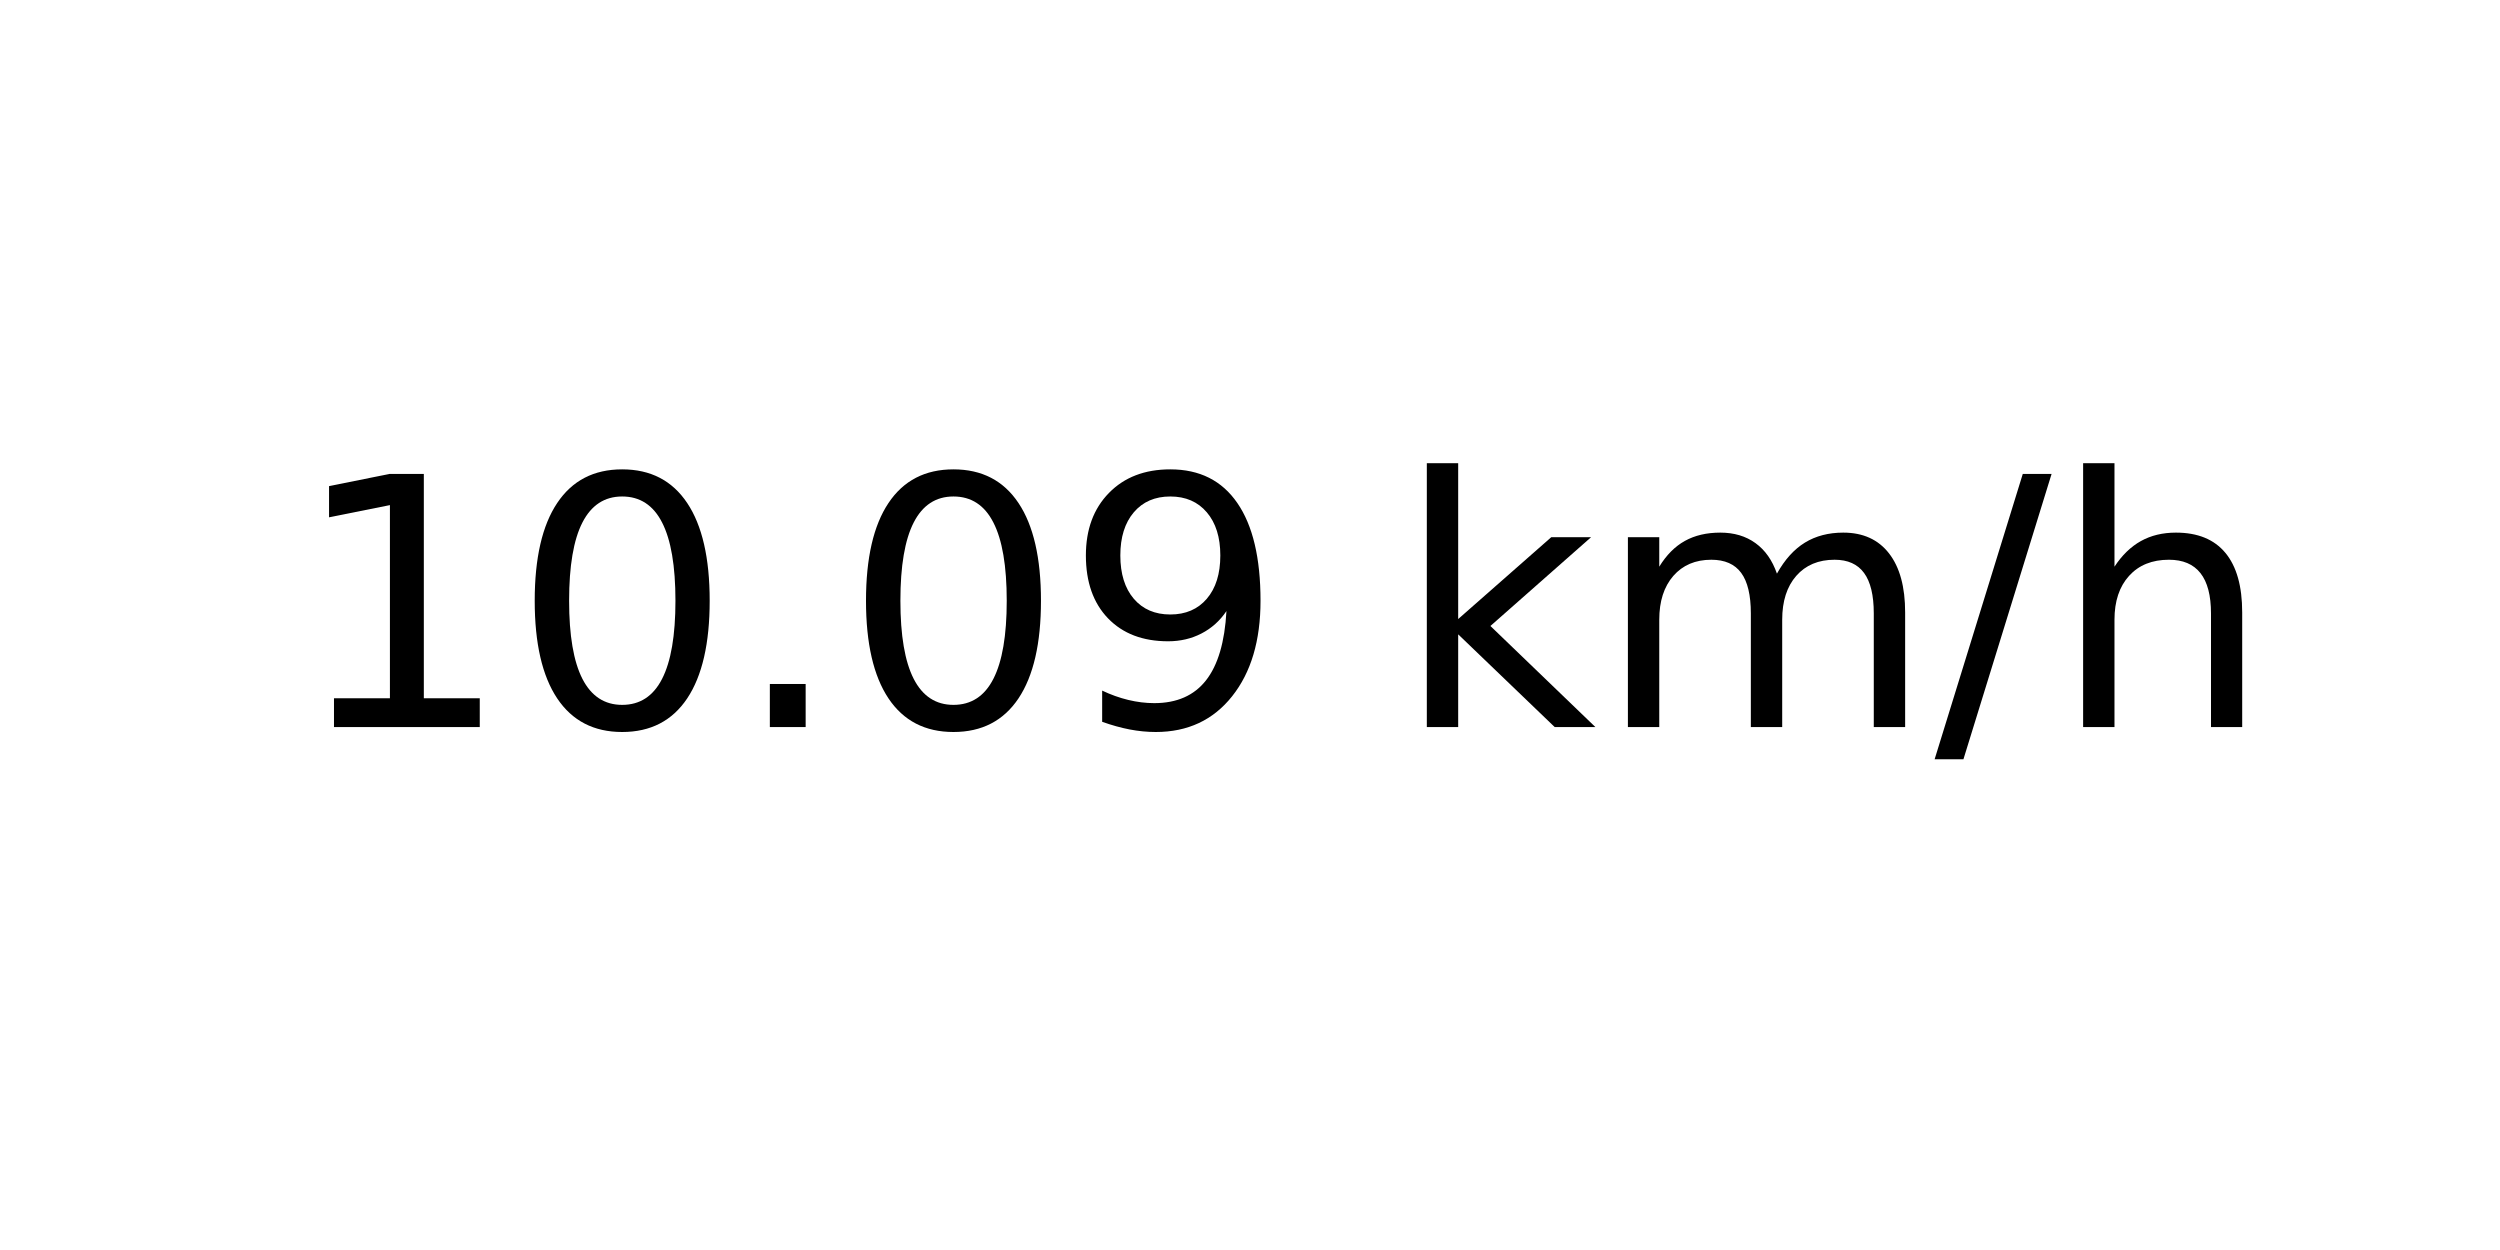
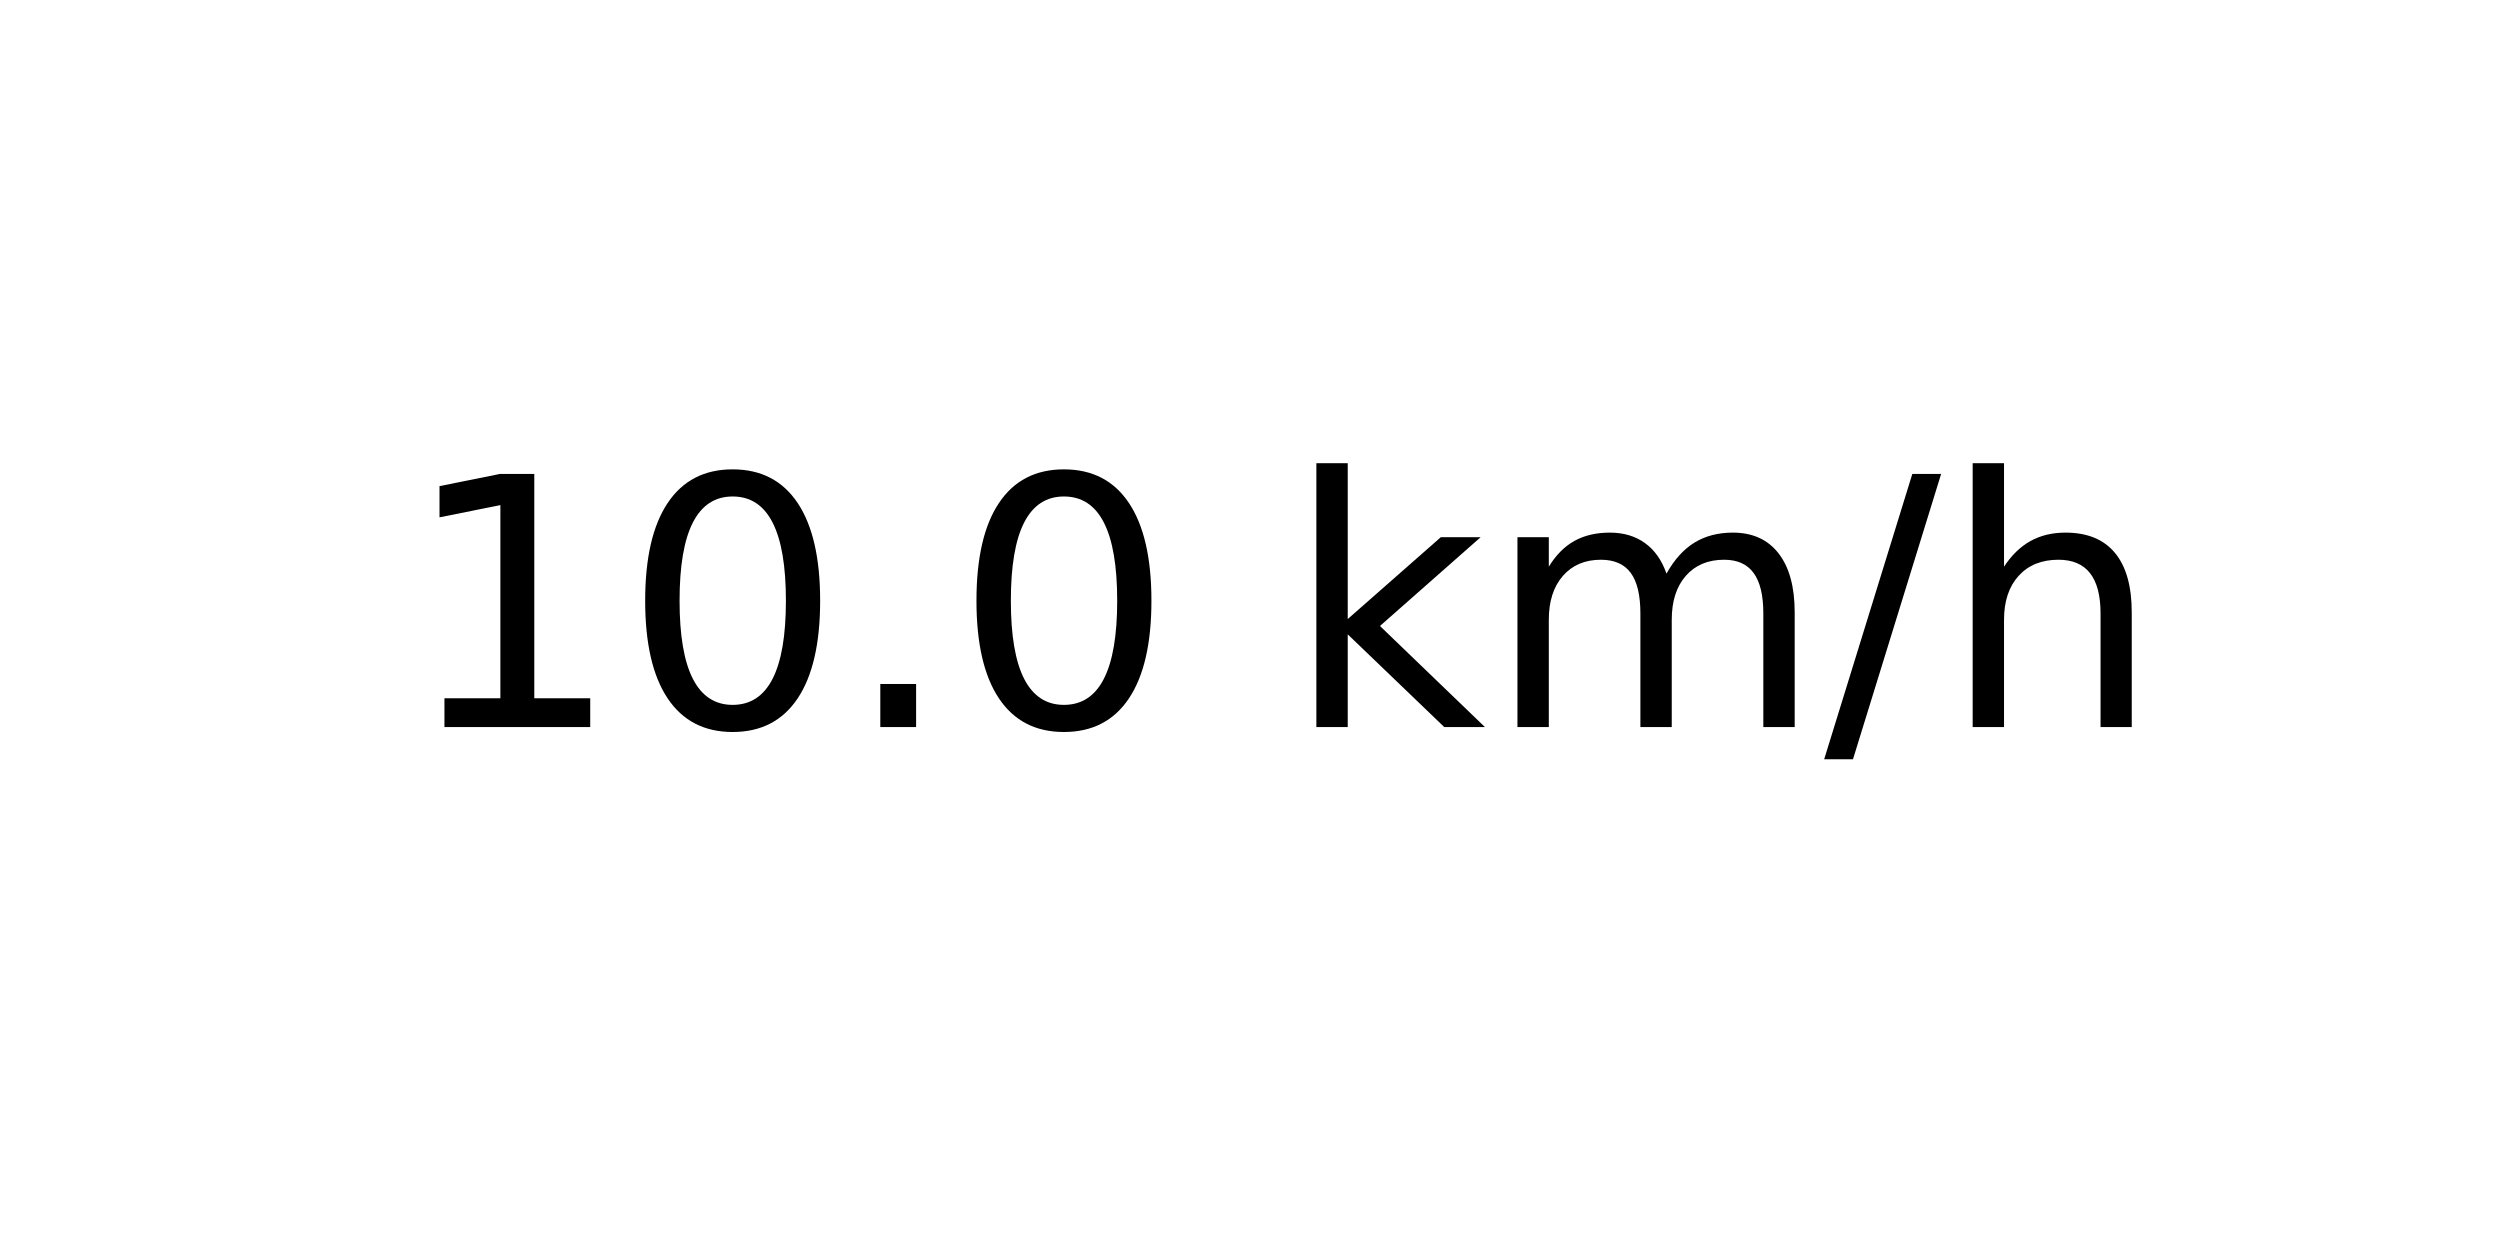
<svg xmlns="http://www.w3.org/2000/svg" xmlns:xlink="http://www.w3.org/1999/xlink" width="72pt" height="36pt" viewBox="0 0 72 36" version="1.1">
  <defs>
    <style type="text/css">*{stroke-linejoin: round; stroke-linecap: butt}</style>
  </defs>
  <g id="figure_1">
    <g id="axes_1">
      <g id="text_1">
-         <g transform="translate(8.378125 20.93937) scale(0.1 -0.1)">
+         <g transform="translate(11.55937 20.93937) scale(0.1 -0.1)">
          <defs>
            <path id="DejaVuSans-31" d="M 794 531  L 1825 531  L 1825 4091  L 703 3866  L 703 4441  L 1819 4666  L 2450 4666  L 2450 531  L 3481 531  L 3481 0  L 794 0  L 794 531  z " transform="scale(0.015625)" />
            <path id="DejaVuSans-30" d="M 2034 4250  Q 1547 4250 1301 3770  Q 1056 3291 1056 2328  Q 1056 1369 1301 889  Q 1547 409 2034 409  Q 2525 409 2770 889  Q 3016 1369 3016 2328  Q 3016 3291 2770 3770  Q 2525 4250 2034 4250  z M 2034 4750  Q 2819 4750 3233 4129  Q 3647 3509 3647 2328  Q 3647 1150 3233 529  Q 2819 -91 2034 -91  Q 1250 -91 836 529  Q 422 1150 422 2328  Q 422 3509 836 4129  Q 1250 4750 2034 4750  z " transform="scale(0.015625)" />
            <path id="DejaVuSans-2e" d="M 684 794  L 1344 794  L 1344 0  L 684 0  L 684 794  z " transform="scale(0.015625)" />
-             <path id="DejaVuSans-39" d="M 703 97  L 703 672  Q 941 559 1184 500  Q 1428 441 1663 441  Q 2288 441 2617 861  Q 2947 1281 2994 2138  Q 2813 1869 2534 1725  Q 2256 1581 1919 1581  Q 1219 1581 811 2004  Q 403 2428 403 3163  Q 403 3881 828 4315  Q 1253 4750 1959 4750  Q 2769 4750 3195 4129  Q 3622 3509 3622 2328  Q 3622 1225 3098 567  Q 2575 -91 1691 -91  Q 1453 -91 1209 -44  Q 966 3 703 97  z M 1959 2075  Q 2384 2075 2632 2365  Q 2881 2656 2881 3163  Q 2881 3666 2632 3958  Q 2384 4250 1959 4250  Q 1534 4250 1286 3958  Q 1038 3666 1038 3163  Q 1038 2656 1286 2365  Q 1534 2075 1959 2075  z " transform="scale(0.015625)" />
            <path id="DejaVuSans-20" transform="scale(0.015625)" />
            <path id="DejaVuSans-6b" d="M 581 4863  L 1159 4863  L 1159 1991  L 2875 3500  L 3609 3500  L 1753 1863  L 3688 0  L 2938 0  L 1159 1709  L 1159 0  L 581 0  L 581 4863  z " transform="scale(0.015625)" />
            <path id="DejaVuSans-6d" d="M 3328 2828  Q 3544 3216 3844 3400  Q 4144 3584 4550 3584  Q 5097 3584 5394 3201  Q 5691 2819 5691 2113  L 5691 0  L 5113 0  L 5113 2094  Q 5113 2597 4934 2840  Q 4756 3084 4391 3084  Q 3944 3084 3684 2787  Q 3425 2491 3425 1978  L 3425 0  L 2847 0  L 2847 2094  Q 2847 2600 2669 2842  Q 2491 3084 2119 3084  Q 1678 3084 1418 2786  Q 1159 2488 1159 1978  L 1159 0  L 581 0  L 581 3500  L 1159 3500  L 1159 2956  Q 1356 3278 1631 3431  Q 1906 3584 2284 3584  Q 2666 3584 2933 3390  Q 3200 3197 3328 2828  z " transform="scale(0.015625)" />
            <path id="DejaVuSans-2f" d="M 1625 4666  L 2156 4666  L 531 -594  L 0 -594  L 1625 4666  z " transform="scale(0.015625)" />
            <path id="DejaVuSans-68" d="M 3513 2113  L 3513 0  L 2938 0  L 2938 2094  Q 2938 2591 2744 2837  Q 2550 3084 2163 3084  Q 1697 3084 1428 2787  Q 1159 2491 1159 1978  L 1159 0  L 581 0  L 581 4863  L 1159 4863  L 1159 2956  Q 1366 3272 1645 3428  Q 1925 3584 2291 3584  Q 2894 3584 3203 3211  Q 3513 2838 3513 2113  z " transform="scale(0.015625)" />
          </defs>
          <use xlink:href="#DejaVuSans-31" />
          <use xlink:href="#DejaVuSans-30" x="63.623" />
          <use xlink:href="#DejaVuSans-2e" x="127.246" />
          <use xlink:href="#DejaVuSans-30" x="159.033" />
-           <use xlink:href="#DejaVuSans-39" x="222.656" />
-           <use xlink:href="#DejaVuSans-20" x="286.279" />
-           <use xlink:href="#DejaVuSans-6b" x="318.066" />
-           <use xlink:href="#DejaVuSans-6d" x="375.977" />
-           <use xlink:href="#DejaVuSans-2f" x="473.389" />
-           <use xlink:href="#DejaVuSans-68" x="507.08" />
+           <use xlink:href="#DejaVuSans-20" x="222.656" />
+           <use xlink:href="#DejaVuSans-6b" x="254.443" />
+           <use xlink:href="#DejaVuSans-6d" x="312.354" />
+           <use xlink:href="#DejaVuSans-2f" x="409.766" />
+           <use xlink:href="#DejaVuSans-68" x="443.457" />
        </g>
      </g>
    </g>
  </g>
</svg>
